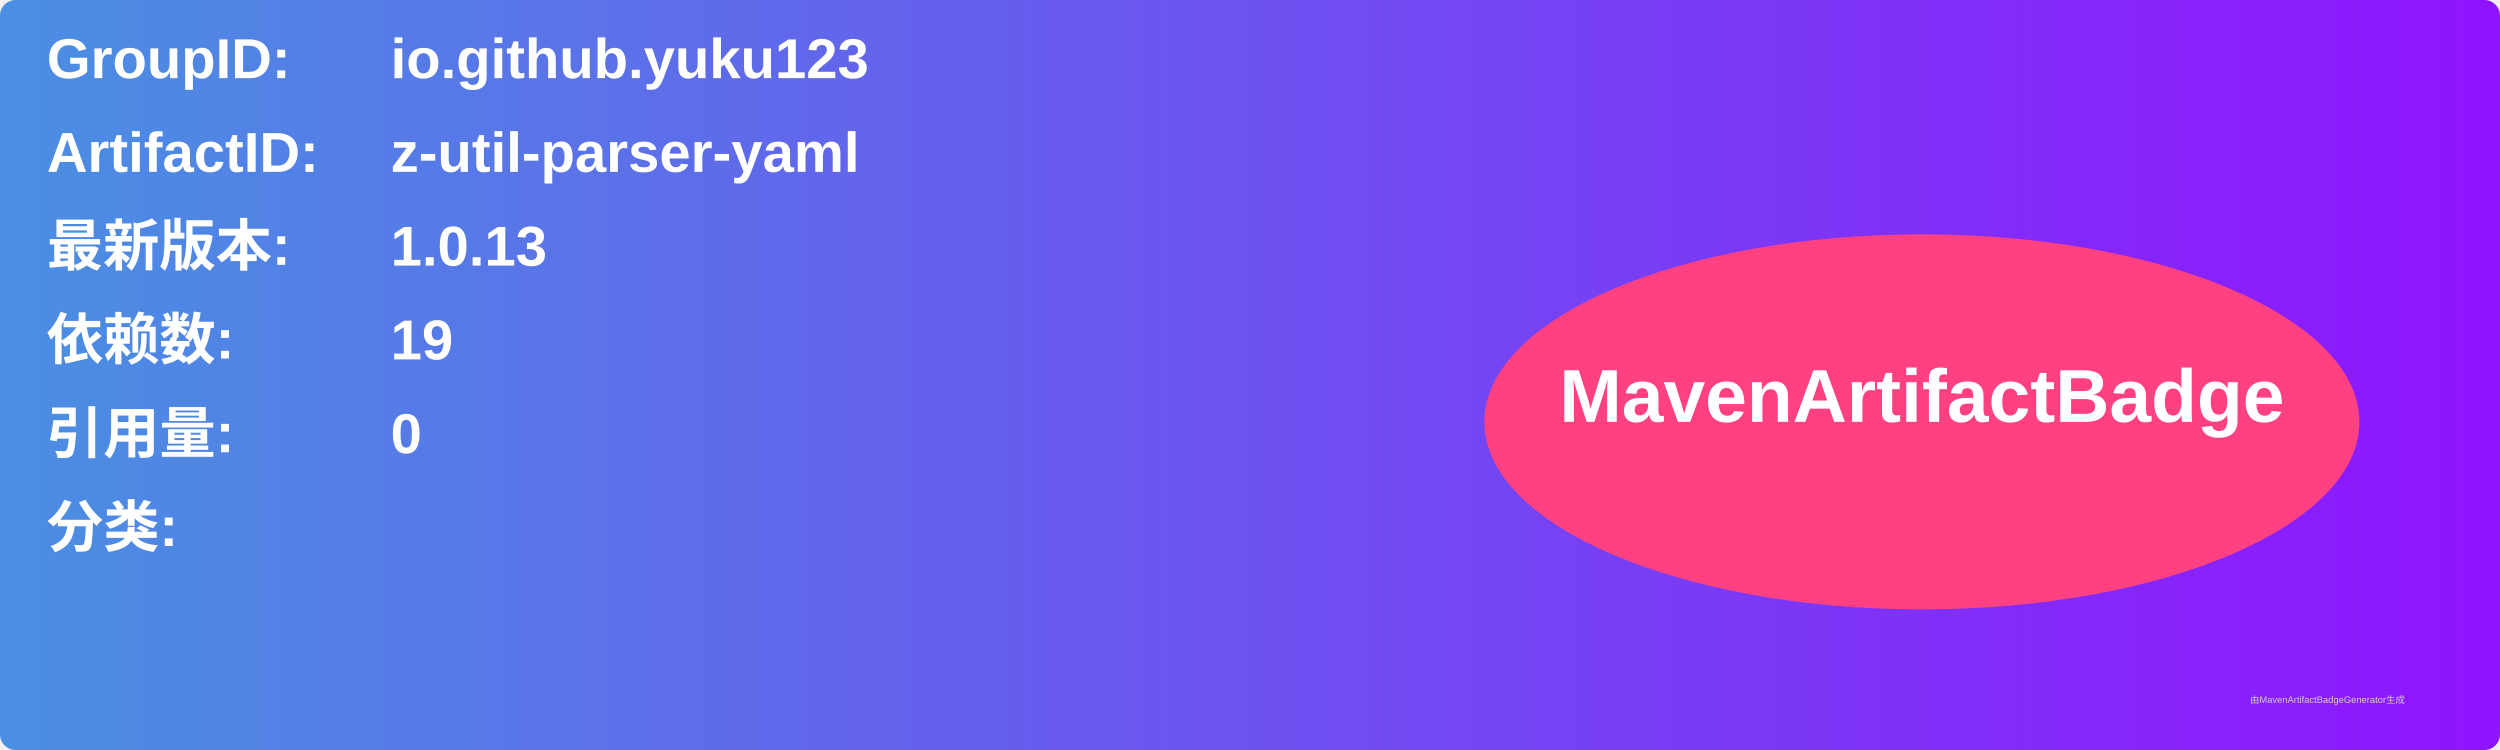
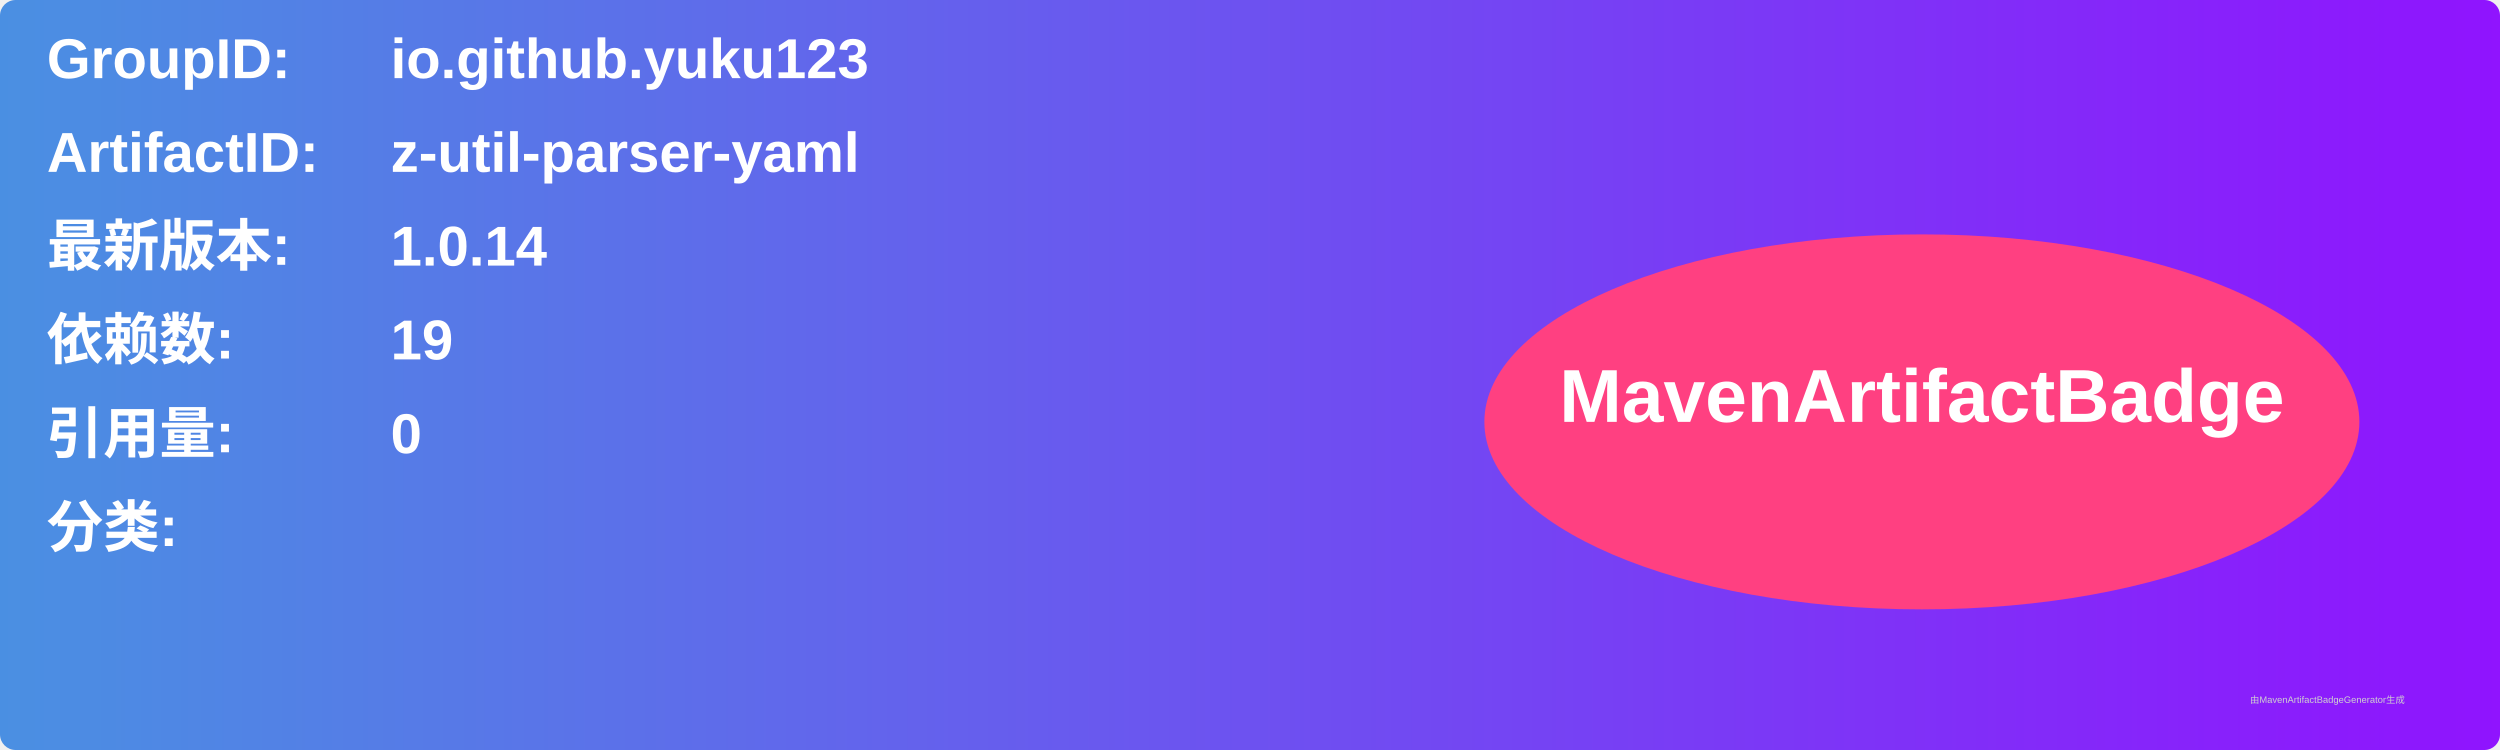
<svg xmlns="http://www.w3.org/2000/svg" width="800" height="240" viewBox="0 0 800 240">
  <linearGradient id="grad" x1="0%" y1="0%" x2="100%" y2="0%">
    <stop offset="0%" stop-color="#4a90e2" />
    <stop offset="100%" stop-color="#9013fe" />
  </linearGradient>
  <rect width="100%" height="100%" rx="5" ry="5" fill="url(#grad)" />
  <g transform="translate(15, 15)">
    <text x="0" y="10" font-family="Arial" font-size="18" fill="white" font-weight="bold" width="260">GroupID:</text>
    <text x="110" y="10" font-family="Arial" font-size="18" fill="white" font-weight="bold" width="460">io.github.yuku123</text>
    <text x="0" y="40" font-family="Arial" font-size="18" fill="white" font-weight="bold" width="260">ArtifactID:</text>
    <text x="110" y="40" font-family="Arial" font-size="18" fill="white" font-weight="bold" width="460">z-util-parser-yaml</text>
    <text x="0" y="70" font-family="Arial" font-size="18" fill="white" font-weight="bold">最新版本:</text>
    <text x="110" y="70" font-family="Arial" font-size="18" fill="white" font-weight="bold">
-       <tspan font-weight="bold">1.0.13</tspan>
+       <tspan font-weight="bold">1.0.14</tspan>
    </text>
    <text x="0" y="100" font-family="Arial" font-size="18" fill="white" font-weight="bold">依赖数: </text>
    <text x="110" y="100" font-family="Arial" font-size="18" fill="white">
      <tspan font-weight="bold">19</tspan>
    </text>
    <text x="0" y="130" font-family="Arial" font-size="18" fill="white" font-weight="bold">引用量: </text>
    <text x="110" y="130" font-family="Arial" font-size="18" fill="white">
      <tspan font-weight="bold">0</tspan>
    </text>
    <text x="0" y="160" font-family="Arial" font-size="18" fill="white" font-weight="bold">分类:</text>
    <text x="10" y="190" font-family="Arial" font-size="10" fill="white">
      <tspan font-weight="bold" />
    </text>
    <ellipse cx="600" cy="120" rx="140" ry="60" fill="#ff4081" />
    <text x="600" y="120" text-anchor="middle" font-family="Arial" font-size="24" fill="white" font-weight="bold">MavenArtifactBadge</text>
  </g>
  <text x="720" y="225" font-family="Arial" font-size="3" fill="#d0d0d0">由MavenArtifactBadgeGenerator生成</text>
</svg>
